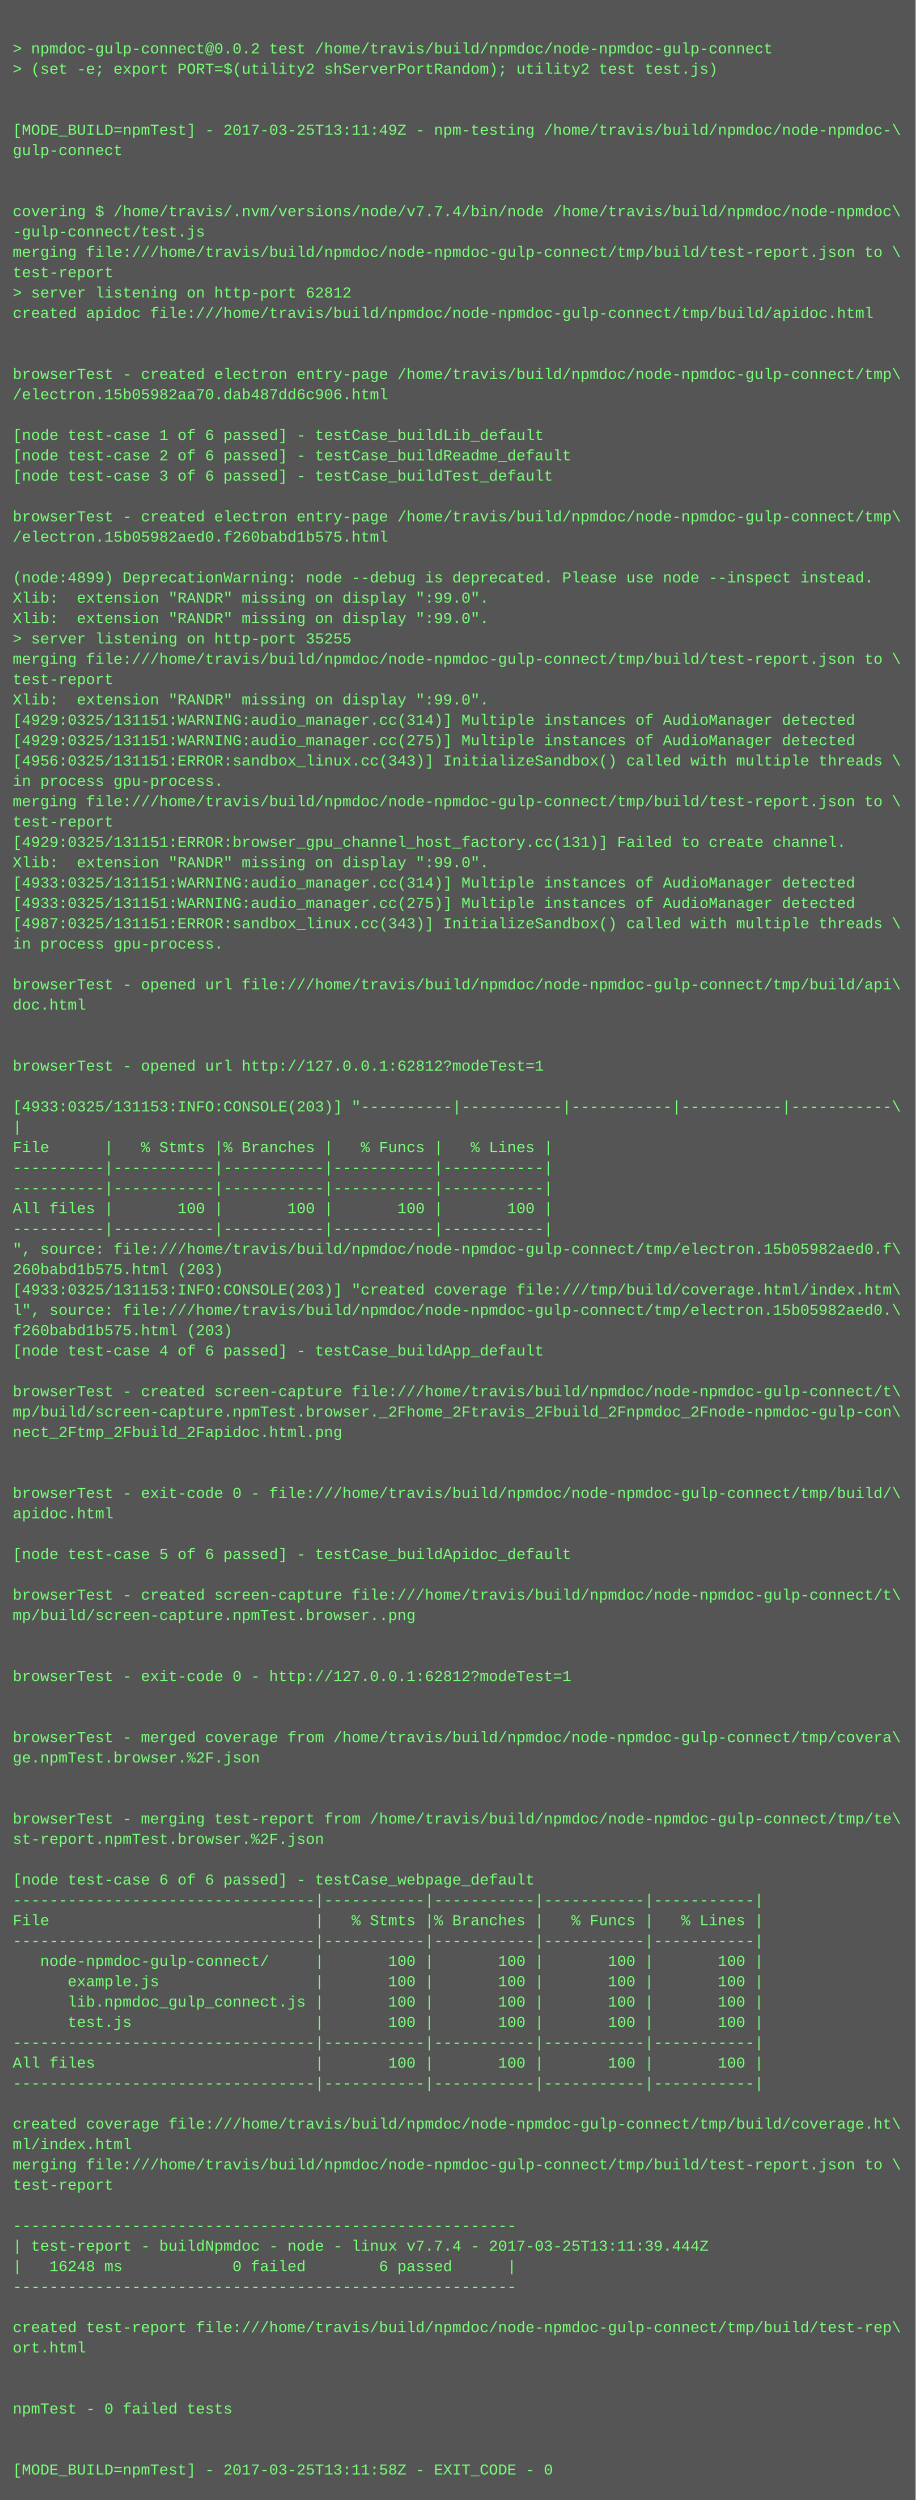
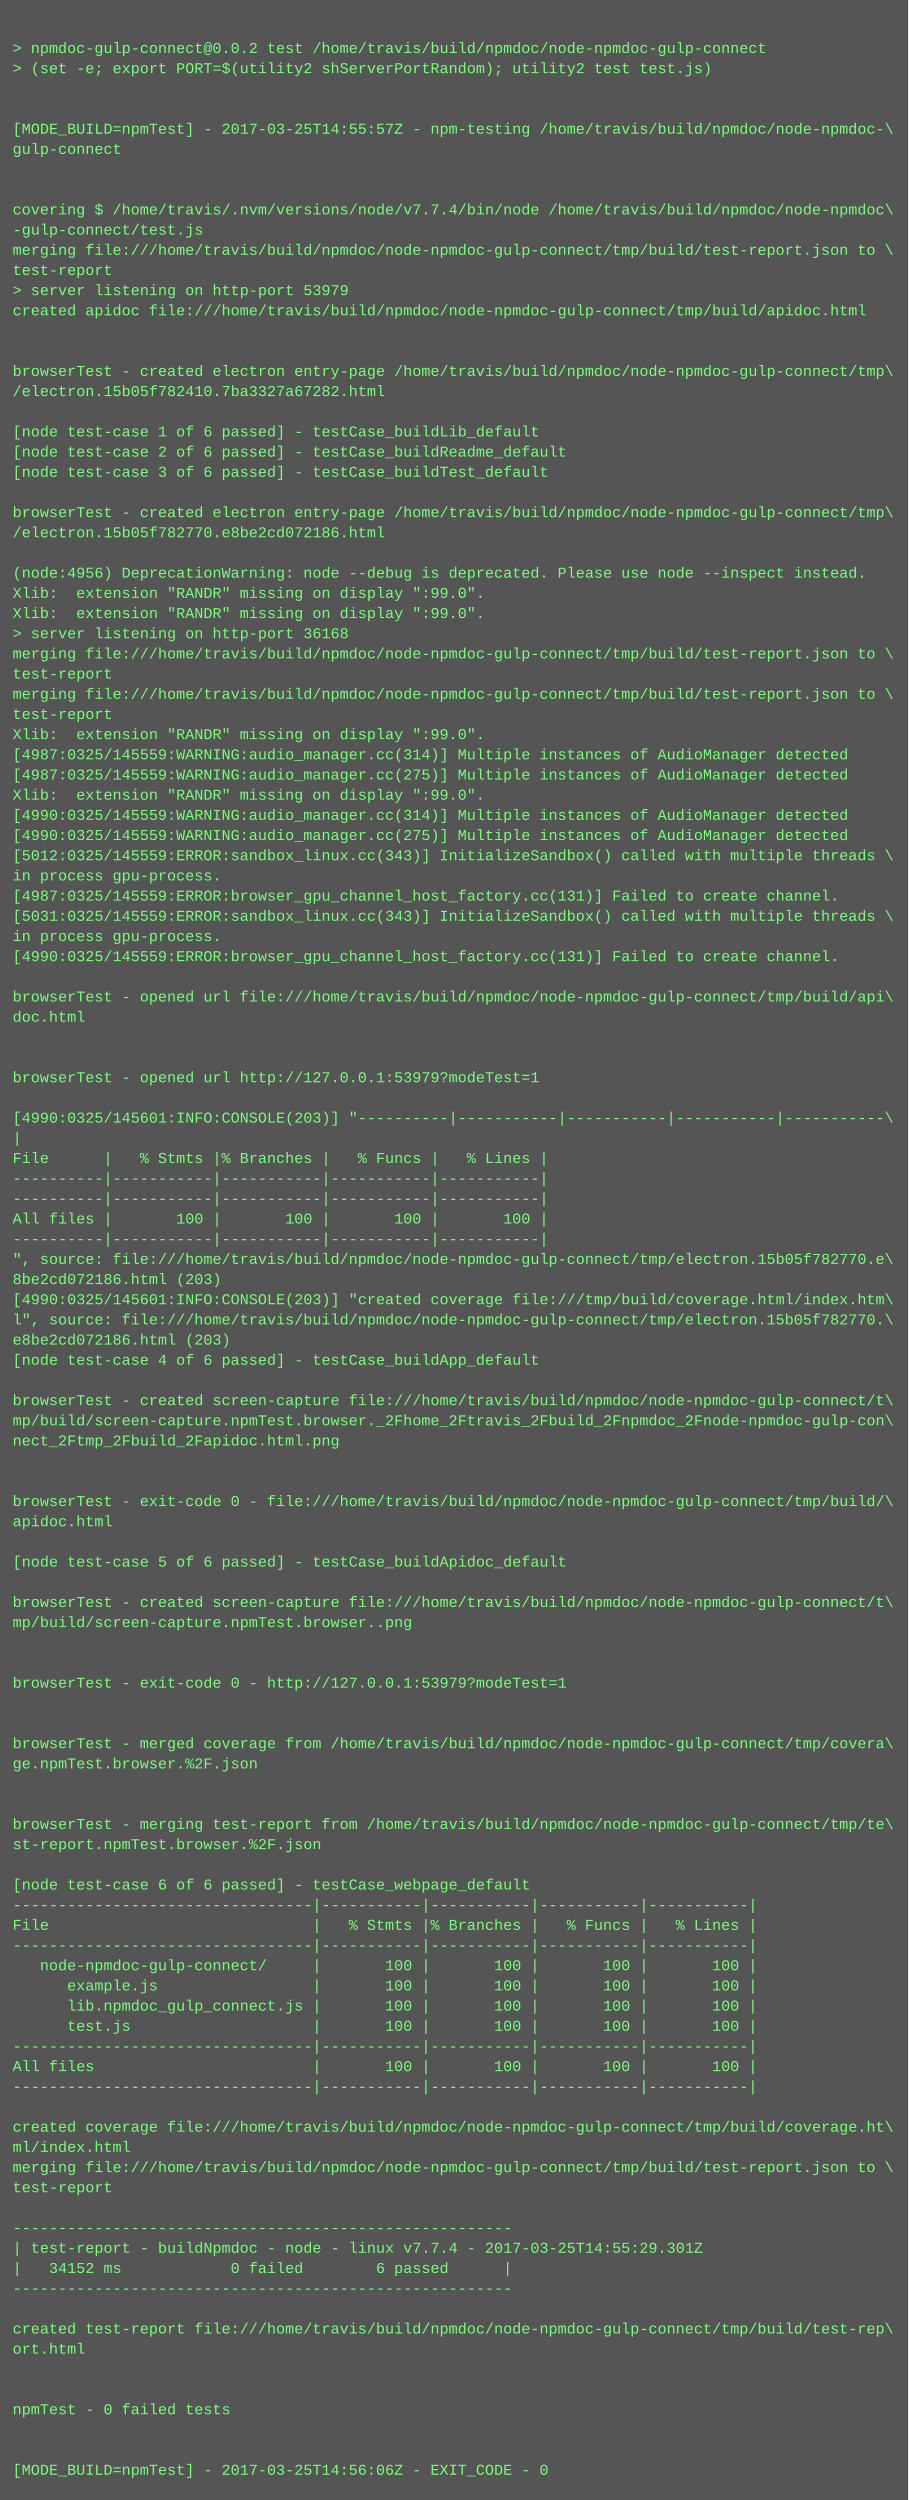
- <svg xmlns="http://www.w3.org/2000/svg" height="1966" width="720">
-   <rect height="1966" fill="#555" width="720" />
+ <svg xmlns="http://www.w3.org/2000/svg" height="1982" width="720">
+   <rect height="1982" fill="#555" width="720" />
  <text fill="#7f7" font-family="Courier New" font-size="12" xml:space="preserve">
    <tspan x="10" y="26" />
    <tspan x="10" y="42">&gt; npmdoc-gulp-connect@0.0.2 test /home/travis/build/npmdoc/node-npmdoc-gulp-connect</tspan>
    <tspan x="10" y="58">&gt; (set -e; export PORT=$(utility2 shServerPortRandom); utility2 test test.js)</tspan>
    <tspan x="10" y="74" />
    <tspan x="10" y="90" />
-     <tspan x="10" y="106">[MODE_BUILD=npmTest] - 2017-03-25T13:11:49Z - npm-testing /home/travis/build/npmdoc/node-npmdoc-\</tspan>
+     <tspan x="10" y="106">[MODE_BUILD=npmTest] - 2017-03-25T14:55:57Z - npm-testing /home/travis/build/npmdoc/node-npmdoc-\</tspan>
    <tspan x="10" y="122">gulp-connect</tspan>
    <tspan x="10" y="138" />
    <tspan x="10" y="154" />
    <tspan x="10" y="170">covering $ /home/travis/.nvm/versions/node/v7.7.4/bin/node /home/travis/build/npmdoc/node-npmdoc\</tspan>
    <tspan x="10" y="186">-gulp-connect/test.js</tspan>
    <tspan x="10" y="202">merging file:///home/travis/build/npmdoc/node-npmdoc-gulp-connect/tmp/build/test-report.json to \</tspan>
    <tspan x="10" y="218">test-report</tspan>
-     <tspan x="10" y="234">&gt; server listening on http-port 62812</tspan>
+     <tspan x="10" y="234">&gt; server listening on http-port 53979</tspan>
    <tspan x="10" y="250">created apidoc file:///home/travis/build/npmdoc/node-npmdoc-gulp-connect/tmp/build/apidoc.html</tspan>
    <tspan x="10" y="266" />
    <tspan x="10" y="282" />
    <tspan x="10" y="298">browserTest - created electron entry-page /home/travis/build/npmdoc/node-npmdoc-gulp-connect/tmp\</tspan>
-     <tspan x="10" y="314">/electron.15b05982aa70.dab487dd6c906.html</tspan>
+     <tspan x="10" y="314">/electron.15b05f782410.7ba3327a67282.html</tspan>
    <tspan x="10" y="330" />
    <tspan x="10" y="346">[node test-case 1 of 6 passed] - testCase_buildLib_default</tspan>
    <tspan x="10" y="362">[node test-case 2 of 6 passed] - testCase_buildReadme_default</tspan>
    <tspan x="10" y="378">[node test-case 3 of 6 passed] - testCase_buildTest_default</tspan>
    <tspan x="10" y="394" />
    <tspan x="10" y="410">browserTest - created electron entry-page /home/travis/build/npmdoc/node-npmdoc-gulp-connect/tmp\</tspan>
-     <tspan x="10" y="426">/electron.15b05982aed0.f260babd1b575.html</tspan>
+     <tspan x="10" y="426">/electron.15b05f782770.e8be2cd072186.html</tspan>
    <tspan x="10" y="442" />
-     <tspan x="10" y="458">(node:4899) DeprecationWarning: node --debug is deprecated. Please use node --inspect instead.</tspan>
+     <tspan x="10" y="458">(node:4956) DeprecationWarning: node --debug is deprecated. Please use node --inspect instead.</tspan>
    <tspan x="10" y="474">Xlib:  extension "RANDR" missing on display ":99.0".</tspan>
    <tspan x="10" y="490">Xlib:  extension "RANDR" missing on display ":99.0".</tspan>
-     <tspan x="10" y="506">&gt; server listening on http-port 35255</tspan>
+     <tspan x="10" y="506">&gt; server listening on http-port 36168</tspan>
    <tspan x="10" y="522">merging file:///home/travis/build/npmdoc/node-npmdoc-gulp-connect/tmp/build/test-report.json to \</tspan>
    <tspan x="10" y="538">test-report</tspan>
-     <tspan x="10" y="554">Xlib:  extension "RANDR" missing on display ":99.0".</tspan>
-     <tspan x="10" y="570">[4929:0325/131151:WARNING:audio_manager.cc(314)] Multiple instances of AudioManager detected</tspan>
-     <tspan x="10" y="586">[4929:0325/131151:WARNING:audio_manager.cc(275)] Multiple instances of AudioManager detected</tspan>
-     <tspan x="10" y="602">[4956:0325/131151:ERROR:sandbox_linux.cc(343)] InitializeSandbox() called with multiple threads \</tspan>
-     <tspan x="10" y="618">in process gpu-process. </tspan>
-     <tspan x="10" y="634">merging file:///home/travis/build/npmdoc/node-npmdoc-gulp-connect/tmp/build/test-report.json to \</tspan>
-     <tspan x="10" y="650">test-report</tspan>
-     <tspan x="10" y="666">[4929:0325/131151:ERROR:browser_gpu_channel_host_factory.cc(131)] Failed to create channel.</tspan>
-     <tspan x="10" y="682">Xlib:  extension "RANDR" missing on display ":99.0".</tspan>
-     <tspan x="10" y="698">[4933:0325/131151:WARNING:audio_manager.cc(314)] Multiple instances of AudioManager detected</tspan>
-     <tspan x="10" y="714">[4933:0325/131151:WARNING:audio_manager.cc(275)] Multiple instances of AudioManager detected</tspan>
-     <tspan x="10" y="730">[4987:0325/131151:ERROR:sandbox_linux.cc(343)] InitializeSandbox() called with multiple threads \</tspan>
+     <tspan x="10" y="554">merging file:///home/travis/build/npmdoc/node-npmdoc-gulp-connect/tmp/build/test-report.json to \</tspan>
+     <tspan x="10" y="570">test-report</tspan>
+     <tspan x="10" y="586">Xlib:  extension "RANDR" missing on display ":99.0".</tspan>
+     <tspan x="10" y="602">[4987:0325/145559:WARNING:audio_manager.cc(314)] Multiple instances of AudioManager detected</tspan>
+     <tspan x="10" y="618">[4987:0325/145559:WARNING:audio_manager.cc(275)] Multiple instances of AudioManager detected</tspan>
+     <tspan x="10" y="634">Xlib:  extension "RANDR" missing on display ":99.0".</tspan>
+     <tspan x="10" y="650">[4990:0325/145559:WARNING:audio_manager.cc(314)] Multiple instances of AudioManager detected</tspan>
+     <tspan x="10" y="666">[4990:0325/145559:WARNING:audio_manager.cc(275)] Multiple instances of AudioManager detected</tspan>
+     <tspan x="10" y="682">[5012:0325/145559:ERROR:sandbox_linux.cc(343)] InitializeSandbox() called with multiple threads \</tspan>
+     <tspan x="10" y="698">in process gpu-process. </tspan>
+     <tspan x="10" y="714">[4987:0325/145559:ERROR:browser_gpu_channel_host_factory.cc(131)] Failed to create channel.</tspan>
+     <tspan x="10" y="730">[5031:0325/145559:ERROR:sandbox_linux.cc(343)] InitializeSandbox() called with multiple threads \</tspan>
    <tspan x="10" y="746">in process gpu-process. </tspan>
-     <tspan x="10" y="762" />
-     <tspan x="10" y="778">browserTest - opened url file:///home/travis/build/npmdoc/node-npmdoc-gulp-connect/tmp/build/api\</tspan>
-     <tspan x="10" y="794">doc.html</tspan>
-     <tspan x="10" y="810" />
+     <tspan x="10" y="762">[4990:0325/145559:ERROR:browser_gpu_channel_host_factory.cc(131)] Failed to create channel.</tspan>
+     <tspan x="10" y="778" />
+     <tspan x="10" y="794">browserTest - opened url file:///home/travis/build/npmdoc/node-npmdoc-gulp-connect/tmp/build/api\</tspan>
+     <tspan x="10" y="810">doc.html</tspan>
    <tspan x="10" y="826" />
-     <tspan x="10" y="842">browserTest - opened url http://127.0.0.1:62812?modeTest=1</tspan>
-     <tspan x="10" y="858" />
-     <tspan x="10" y="874">[4933:0325/131153:INFO:CONSOLE(203)] "----------|-----------|-----------|-----------|-----------\</tspan>
-     <tspan x="10" y="890">|</tspan>
-     <tspan x="10" y="906">File      |   % Stmts |% Branches |   % Funcs |   % Lines |</tspan>
-     <tspan x="10" y="922">----------|-----------|-----------|-----------|-----------|</tspan>
+     <tspan x="10" y="842" />
+     <tspan x="10" y="858">browserTest - opened url http://127.0.0.1:53979?modeTest=1</tspan>
+     <tspan x="10" y="874" />
+     <tspan x="10" y="890">[4990:0325/145601:INFO:CONSOLE(203)] "----------|-----------|-----------|-----------|-----------\</tspan>
+     <tspan x="10" y="906">|</tspan>
+     <tspan x="10" y="922">File      |   % Stmts |% Branches |   % Funcs |   % Lines |</tspan>
    <tspan x="10" y="938">----------|-----------|-----------|-----------|-----------|</tspan>
-     <tspan x="10" y="954">All files |       100 |       100 |       100 |       100 |</tspan>
-     <tspan x="10" y="970">----------|-----------|-----------|-----------|-----------|</tspan>
-     <tspan x="10" y="986">", source: file:///home/travis/build/npmdoc/node-npmdoc-gulp-connect/tmp/electron.15b05982aed0.f\</tspan>
-     <tspan x="10" y="1002">260babd1b575.html (203)</tspan>
-     <tspan x="10" y="1018">[4933:0325/131153:INFO:CONSOLE(203)] "created coverage file:///tmp/build/coverage.html/index.htm\</tspan>
-     <tspan x="10" y="1034">l", source: file:///home/travis/build/npmdoc/node-npmdoc-gulp-connect/tmp/electron.15b05982aed0.\</tspan>
-     <tspan x="10" y="1050">f260babd1b575.html (203)</tspan>
-     <tspan x="10" y="1066">[node test-case 4 of 6 passed] - testCase_buildApp_default</tspan>
-     <tspan x="10" y="1082" />
-     <tspan x="10" y="1098">browserTest - created screen-capture file:///home/travis/build/npmdoc/node-npmdoc-gulp-connect/t\</tspan>
-     <tspan x="10" y="1114">mp/build/screen-capture.npmTest.browser._2Fhome_2Ftravis_2Fbuild_2Fnpmdoc_2Fnode-npmdoc-gulp-con\</tspan>
-     <tspan x="10" y="1130">nect_2Ftmp_2Fbuild_2Fapidoc.html.png</tspan>
-     <tspan x="10" y="1146" />
+     <tspan x="10" y="954">----------|-----------|-----------|-----------|-----------|</tspan>
+     <tspan x="10" y="970">All files |       100 |       100 |       100 |       100 |</tspan>
+     <tspan x="10" y="986">----------|-----------|-----------|-----------|-----------|</tspan>
+     <tspan x="10" y="1002">", source: file:///home/travis/build/npmdoc/node-npmdoc-gulp-connect/tmp/electron.15b05f782770.e\</tspan>
+     <tspan x="10" y="1018">8be2cd072186.html (203)</tspan>
+     <tspan x="10" y="1034">[4990:0325/145601:INFO:CONSOLE(203)] "created coverage file:///tmp/build/coverage.html/index.htm\</tspan>
+     <tspan x="10" y="1050">l", source: file:///home/travis/build/npmdoc/node-npmdoc-gulp-connect/tmp/electron.15b05f782770.\</tspan>
+     <tspan x="10" y="1066">e8be2cd072186.html (203)</tspan>
+     <tspan x="10" y="1082">[node test-case 4 of 6 passed] - testCase_buildApp_default</tspan>
+     <tspan x="10" y="1098" />
+     <tspan x="10" y="1114">browserTest - created screen-capture file:///home/travis/build/npmdoc/node-npmdoc-gulp-connect/t\</tspan>
+     <tspan x="10" y="1130">mp/build/screen-capture.npmTest.browser._2Fhome_2Ftravis_2Fbuild_2Fnpmdoc_2Fnode-npmdoc-gulp-con\</tspan>
+     <tspan x="10" y="1146">nect_2Ftmp_2Fbuild_2Fapidoc.html.png</tspan>
    <tspan x="10" y="1162" />
-     <tspan x="10" y="1178">browserTest - exit-code 0 - file:///home/travis/build/npmdoc/node-npmdoc-gulp-connect/tmp/build/\</tspan>
-     <tspan x="10" y="1194">apidoc.html</tspan>
-     <tspan x="10" y="1210" />
-     <tspan x="10" y="1226">[node test-case 5 of 6 passed] - testCase_buildApidoc_default</tspan>
-     <tspan x="10" y="1242" />
-     <tspan x="10" y="1258">browserTest - created screen-capture file:///home/travis/build/npmdoc/node-npmdoc-gulp-connect/t\</tspan>
-     <tspan x="10" y="1274">mp/build/screen-capture.npmTest.browser..png</tspan>
-     <tspan x="10" y="1290" />
+     <tspan x="10" y="1178" />
+     <tspan x="10" y="1194">browserTest - exit-code 0 - file:///home/travis/build/npmdoc/node-npmdoc-gulp-connect/tmp/build/\</tspan>
+     <tspan x="10" y="1210">apidoc.html</tspan>
+     <tspan x="10" y="1226" />
+     <tspan x="10" y="1242">[node test-case 5 of 6 passed] - testCase_buildApidoc_default</tspan>
+     <tspan x="10" y="1258" />
+     <tspan x="10" y="1274">browserTest - created screen-capture file:///home/travis/build/npmdoc/node-npmdoc-gulp-connect/t\</tspan>
+     <tspan x="10" y="1290">mp/build/screen-capture.npmTest.browser..png</tspan>
    <tspan x="10" y="1306" />
-     <tspan x="10" y="1322">browserTest - exit-code 0 - http://127.0.0.1:62812?modeTest=1</tspan>
-     <tspan x="10" y="1338" />
+     <tspan x="10" y="1322" />
+     <tspan x="10" y="1338">browserTest - exit-code 0 - http://127.0.0.1:53979?modeTest=1</tspan>
    <tspan x="10" y="1354" />
-     <tspan x="10" y="1370">browserTest - merged coverage from /home/travis/build/npmdoc/node-npmdoc-gulp-connect/tmp/covera\</tspan>
-     <tspan x="10" y="1386">ge.npmTest.browser.%2F.json</tspan>
-     <tspan x="10" y="1402" />
+     <tspan x="10" y="1370" />
+     <tspan x="10" y="1386">browserTest - merged coverage from /home/travis/build/npmdoc/node-npmdoc-gulp-connect/tmp/covera\</tspan>
+     <tspan x="10" y="1402">ge.npmTest.browser.%2F.json</tspan>
    <tspan x="10" y="1418" />
-     <tspan x="10" y="1434">browserTest - merging test-report from /home/travis/build/npmdoc/node-npmdoc-gulp-connect/tmp/te\</tspan>
-     <tspan x="10" y="1450">st-report.npmTest.browser.%2F.json</tspan>
-     <tspan x="10" y="1466" />
-     <tspan x="10" y="1482">[node test-case 6 of 6 passed] - testCase_webpage_default</tspan>
-     <tspan x="10" y="1498">---------------------------------|-----------|-----------|-----------|-----------|</tspan>
-     <tspan x="10" y="1514">File                             |   % Stmts |% Branches |   % Funcs |   % Lines |</tspan>
-     <tspan x="10" y="1530">---------------------------------|-----------|-----------|-----------|-----------|</tspan>
-     <tspan x="10" y="1546">   node-npmdoc-gulp-connect/     |       100 |       100 |       100 |       100 |</tspan>
-     <tspan x="10" y="1562">      example.js                 |       100 |       100 |       100 |       100 |</tspan>
-     <tspan x="10" y="1578">      lib.npmdoc_gulp_connect.js |       100 |       100 |       100 |       100 |</tspan>
-     <tspan x="10" y="1594">      test.js                    |       100 |       100 |       100 |       100 |</tspan>
-     <tspan x="10" y="1610">---------------------------------|-----------|-----------|-----------|-----------|</tspan>
-     <tspan x="10" y="1626">All files                        |       100 |       100 |       100 |       100 |</tspan>
-     <tspan x="10" y="1642">---------------------------------|-----------|-----------|-----------|-----------|</tspan>
-     <tspan x="10" y="1658" />
-     <tspan x="10" y="1674">created coverage file:///home/travis/build/npmdoc/node-npmdoc-gulp-connect/tmp/build/coverage.ht\</tspan>
-     <tspan x="10" y="1690">ml/index.html</tspan>
-     <tspan x="10" y="1706">merging file:///home/travis/build/npmdoc/node-npmdoc-gulp-connect/tmp/build/test-report.json to \</tspan>
-     <tspan x="10" y="1722">test-report</tspan>
-     <tspan x="10" y="1738" />
-     <tspan x="10" y="1754">-------------------------------------------------------</tspan>
-     <tspan x="10" y="1770">| test-report - buildNpmdoc - node - linux v7.7.4 - 2017-03-25T13:11:39.444Z</tspan>
-     <tspan x="10" y="1786">|   16248 ms            0 failed        6 passed      |</tspan>
-     <tspan x="10" y="1802">-------------------------------------------------------</tspan>
-     <tspan x="10" y="1818" />
-     <tspan x="10" y="1834">created test-report file:///home/travis/build/npmdoc/node-npmdoc-gulp-connect/tmp/build/test-rep\</tspan>
-     <tspan x="10" y="1850">ort.html</tspan>
-     <tspan x="10" y="1866" />
+     <tspan x="10" y="1434" />
+     <tspan x="10" y="1450">browserTest - merging test-report from /home/travis/build/npmdoc/node-npmdoc-gulp-connect/tmp/te\</tspan>
+     <tspan x="10" y="1466">st-report.npmTest.browser.%2F.json</tspan>
+     <tspan x="10" y="1482" />
+     <tspan x="10" y="1498">[node test-case 6 of 6 passed] - testCase_webpage_default</tspan>
+     <tspan x="10" y="1514">---------------------------------|-----------|-----------|-----------|-----------|</tspan>
+     <tspan x="10" y="1530">File                             |   % Stmts |% Branches |   % Funcs |   % Lines |</tspan>
+     <tspan x="10" y="1546">---------------------------------|-----------|-----------|-----------|-----------|</tspan>
+     <tspan x="10" y="1562">   node-npmdoc-gulp-connect/     |       100 |       100 |       100 |       100 |</tspan>
+     <tspan x="10" y="1578">      example.js                 |       100 |       100 |       100 |       100 |</tspan>
+     <tspan x="10" y="1594">      lib.npmdoc_gulp_connect.js |       100 |       100 |       100 |       100 |</tspan>
+     <tspan x="10" y="1610">      test.js                    |       100 |       100 |       100 |       100 |</tspan>
+     <tspan x="10" y="1626">---------------------------------|-----------|-----------|-----------|-----------|</tspan>
+     <tspan x="10" y="1642">All files                        |       100 |       100 |       100 |       100 |</tspan>
+     <tspan x="10" y="1658">---------------------------------|-----------|-----------|-----------|-----------|</tspan>
+     <tspan x="10" y="1674" />
+     <tspan x="10" y="1690">created coverage file:///home/travis/build/npmdoc/node-npmdoc-gulp-connect/tmp/build/coverage.ht\</tspan>
+     <tspan x="10" y="1706">ml/index.html</tspan>
+     <tspan x="10" y="1722">merging file:///home/travis/build/npmdoc/node-npmdoc-gulp-connect/tmp/build/test-report.json to \</tspan>
+     <tspan x="10" y="1738">test-report</tspan>
+     <tspan x="10" y="1754" />
+     <tspan x="10" y="1770">-------------------------------------------------------</tspan>
+     <tspan x="10" y="1786">| test-report - buildNpmdoc - node - linux v7.7.4 - 2017-03-25T14:55:29.301Z</tspan>
+     <tspan x="10" y="1802">|   34152 ms            0 failed        6 passed      |</tspan>
+     <tspan x="10" y="1818">-------------------------------------------------------</tspan>
+     <tspan x="10" y="1834" />
+     <tspan x="10" y="1850">created test-report file:///home/travis/build/npmdoc/node-npmdoc-gulp-connect/tmp/build/test-rep\</tspan>
+     <tspan x="10" y="1866">ort.html</tspan>
    <tspan x="10" y="1882" />
-     <tspan x="10" y="1898">npmTest - 0 failed tests</tspan>
-     <tspan x="10" y="1914" />
+     <tspan x="10" y="1898" />
+     <tspan x="10" y="1914">npmTest - 0 failed tests</tspan>
    <tspan x="10" y="1930" />
-     <tspan x="10" y="1946">[MODE_BUILD=npmTest] - 2017-03-25T13:11:58Z - EXIT_CODE - 0</tspan>
+     <tspan x="10" y="1946" />
+     <tspan x="10" y="1962">[MODE_BUILD=npmTest] - 2017-03-25T14:56:06Z - EXIT_CODE - 0</tspan>
  </text>
</svg>
